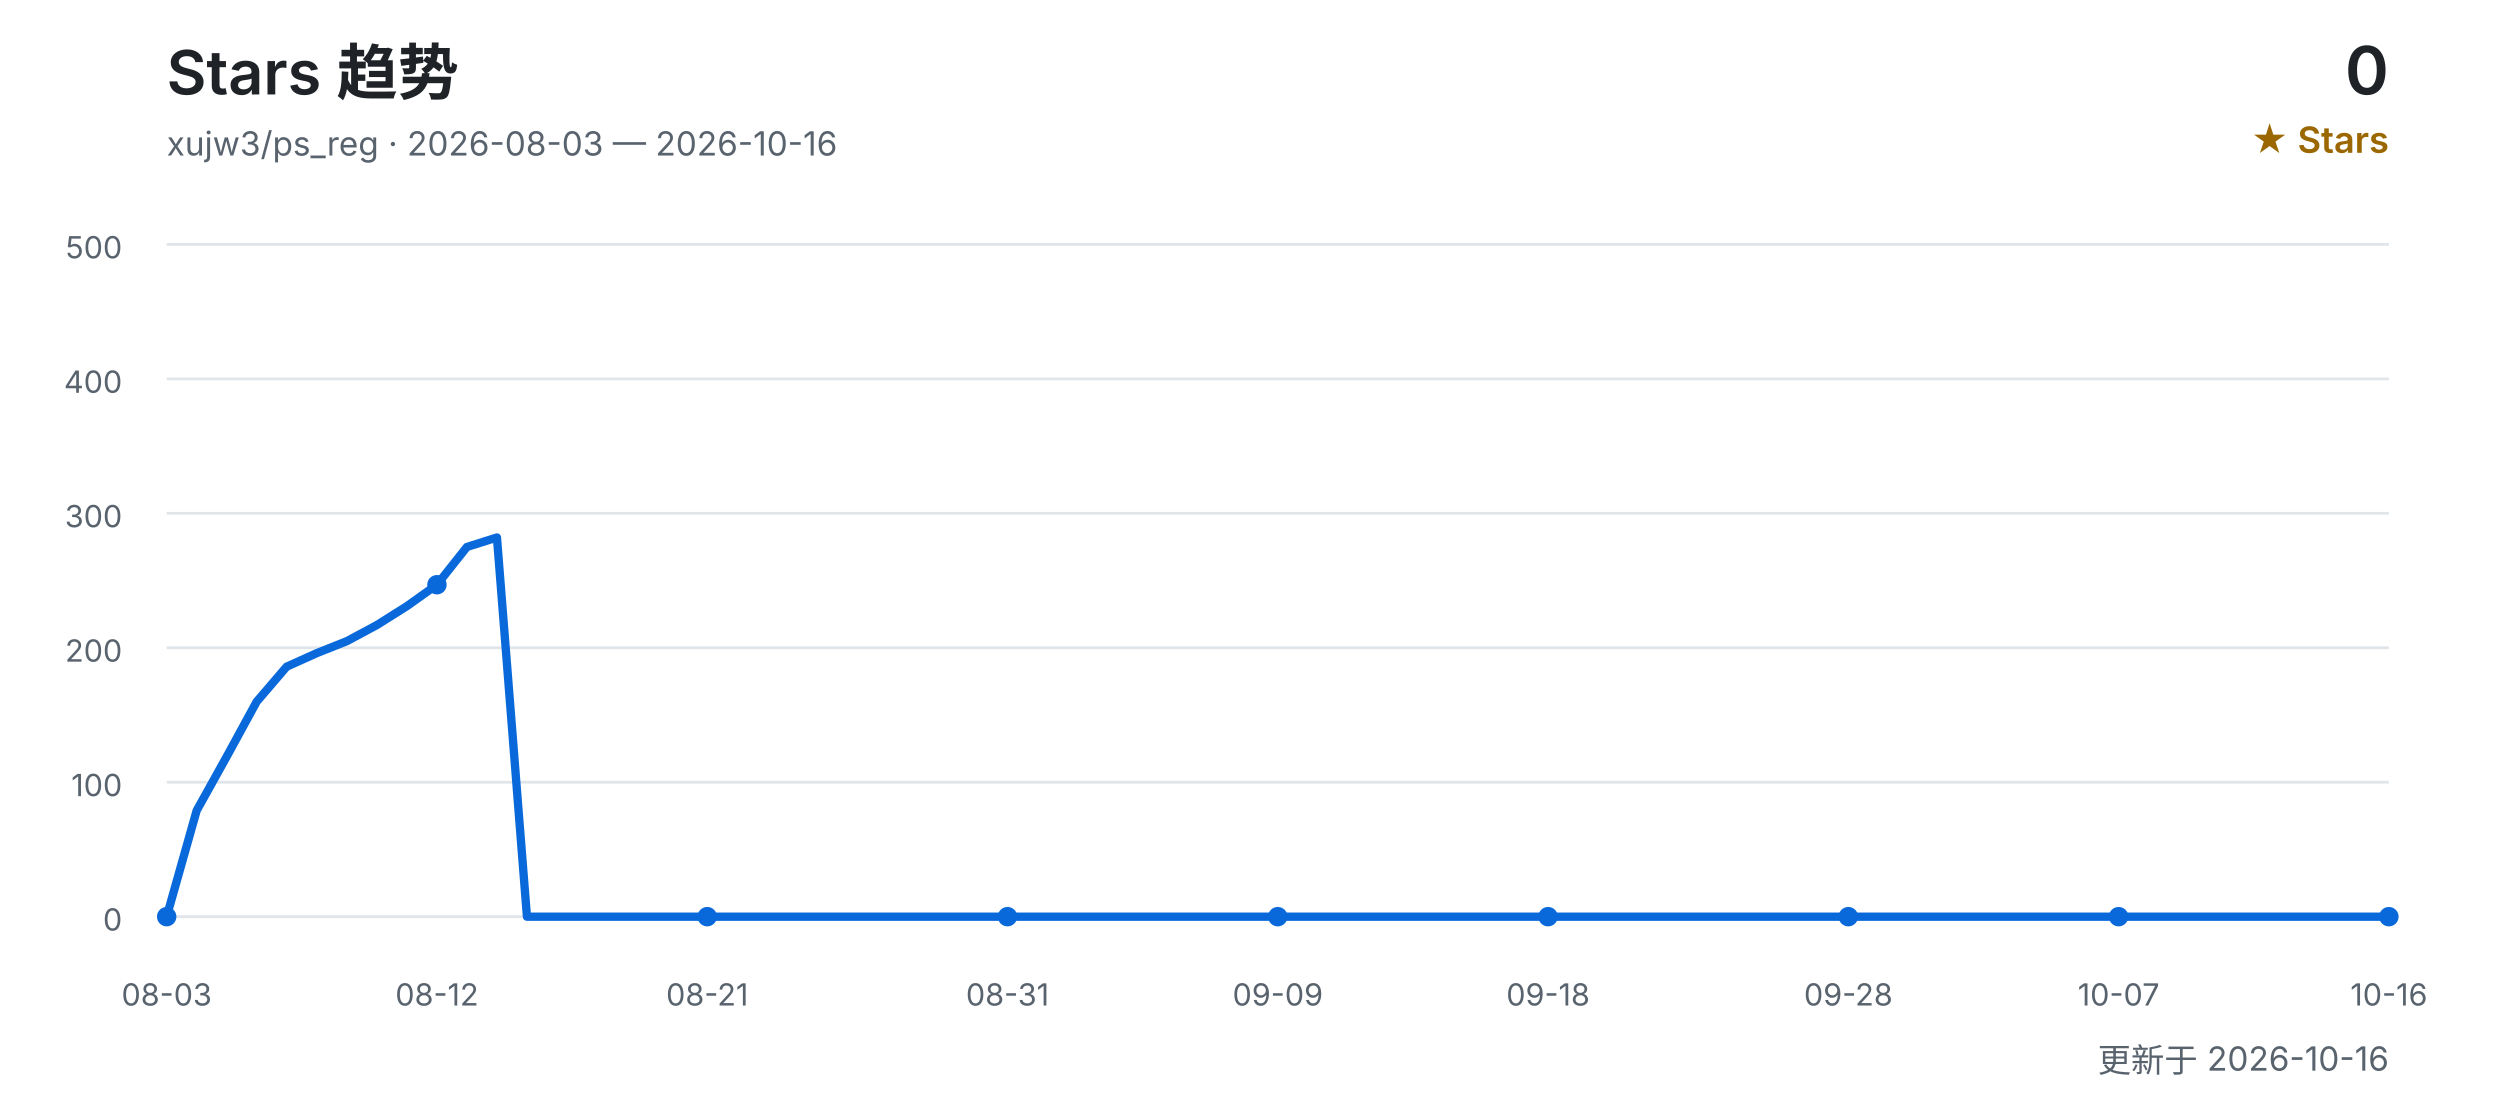
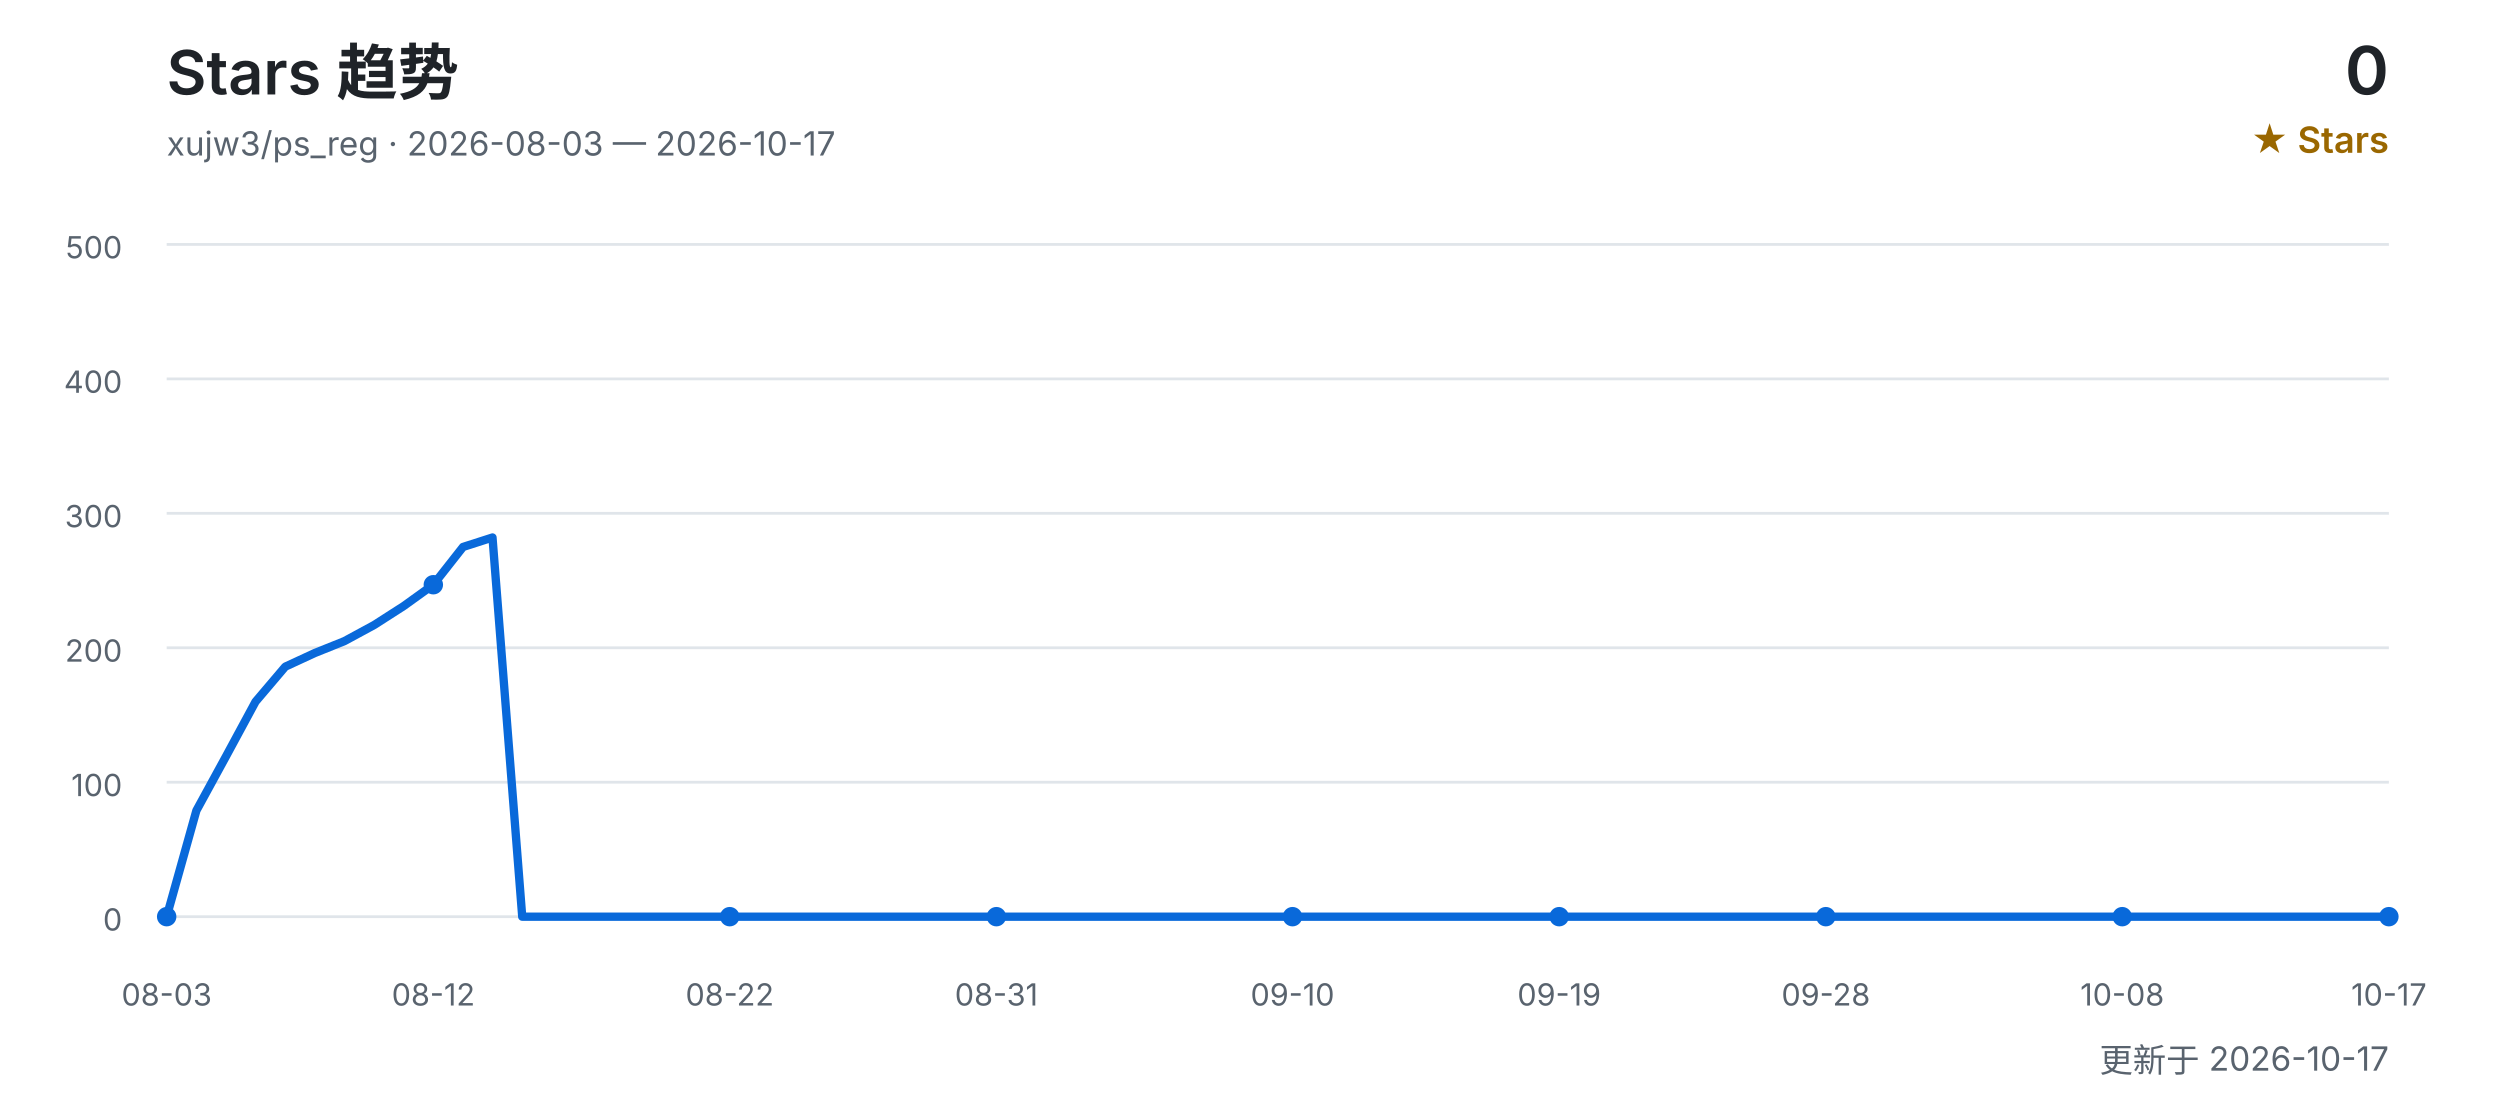
<svg xmlns="http://www.w3.org/2000/svg" width="900" height="400" viewBox="0 0 900 400" role="img" aria-labelledby="title desc">
  <defs>
    <style>
      text { font-family: Inter, "Segoe UI", Arial, "Noto Sans CJK SC", sans-serif; }
      .title { fill: #1f2328; font-size: 22px; font-weight: 600; }
      .subtitle { fill: #59636e; font-size: 12px; }
      .count { fill: #1f2328; font-size: 24px; font-weight: 600; }
      .count-label { fill: #9a6700; font-size: 13px; font-weight: 600; }
      .grid { stroke: #d0d7de; stroke-width: 1; opacity: 0.65; }
      .axis { fill: #59636e; font-size: 11px; }
      .line { fill: none; stroke: #0969da; stroke-width: 3; stroke-linecap: round; stroke-linejoin: round; }
      .point { fill: #0969da; }
    </style>
  </defs>
  <text x="60" y="34" class="title">Stars 趋势</text>
-   <text x="60" y="56" class="subtitle">xujw3/ps_reg · 2026-08-03 — 2026-10-16</text>
+   <text x="60" y="56" class="subtitle">xujw3/ps_reg · 2026-08-03 — 2026-10-17</text>
  <text x="860" y="34" class="count" text-anchor="end">0</text>
  <text x="860" y="55" class="count-label" text-anchor="end">★ Stars</text>
  <line x1="60" y1="330.0" x2="860" y2="330.0" class="grid" />
  <text x="44" y="335.0" class="axis" text-anchor="end">0</text>
  <line x1="60" y1="281.6" x2="860" y2="281.6" class="grid" />
  <text x="44" y="286.6" class="axis" text-anchor="end">100</text>
  <line x1="60" y1="233.2" x2="860" y2="233.2" class="grid" />
  <text x="44" y="238.2" class="axis" text-anchor="end">200</text>
  <line x1="60" y1="184.8" x2="860" y2="184.8" class="grid" />
  <text x="44" y="189.8" class="axis" text-anchor="end">300</text>
  <line x1="60" y1="136.4" x2="860" y2="136.4" class="grid" />
  <text x="44" y="141.4" class="axis" text-anchor="end">400</text>
  <line x1="60" y1="88.0" x2="860" y2="88.0" class="grid" />
  <text x="44" y="93.0" class="axis" text-anchor="end">500</text>
-   <polyline points="60.0,330.0 70.8,291.8 81.6,272.4 92.4,252.6 103.2,240.0 114.1,235.1 124.9,230.8 135.7,225.0 146.5,218.2 157.3,210.5 168.1,196.9 178.9,193.5 189.7,330.0 200.5,330.0 211.4,330.0 222.2,330.0 233.0,330.0 243.8,330.0 254.6,330.0 265.4,330.0 276.2,330.0 287.0,330.0 297.8,330.0 308.6,330.0 319.5,330.0 330.3,330.0 341.1,330.0 351.9,330.0 362.7,330.0 373.5,330.0 384.3,330.0 395.1,330.0 405.9,330.0 416.8,330.0 427.6,330.0 438.4,330.0 449.2,330.0 460.0,330.0 470.8,330.0 481.6,330.0 492.4,330.0 503.2,330.0 514.1,330.0 524.9,330.0 535.7,330.0 546.5,330.0 557.3,330.0 568.1,330.0 578.9,330.0 589.7,330.0 600.5,330.0 611.4,330.0 622.2,330.0 633.0,330.0 643.8,330.0 654.6,330.0 665.4,330.0 676.2,330.0 687.0,330.0 697.8,330.0 708.6,330.0 719.5,330.0 730.3,330.0 741.1,330.0 751.9,330.0 762.7,330.0 773.5,330.0 784.3,330.0 795.1,330.0 805.9,330.0 816.8,330.0 827.6,330.0 838.4,330.0 849.2,330.0 860.0,330.0" class="line" />
+   <polyline points="60.0,330.0 70.7,291.8 81.3,272.4 92.0,252.6 102.7,240.0 113.3,235.1 124.0,230.8 134.7,225.0 145.3,218.2 156.0,210.5 166.7,196.9 177.3,193.5 188.0,330.0 198.7,330.0 209.3,330.0 220.0,330.0 230.7,330.0 241.3,330.0 252.0,330.0 262.7,330.0 273.3,330.0 284.0,330.0 294.7,330.0 305.3,330.0 316.0,330.0 326.7,330.0 337.3,330.0 348.0,330.0 358.7,330.0 369.3,330.0 380.0,330.0 390.7,330.0 401.3,330.0 412.0,330.0 422.7,330.0 433.3,330.0 444.0,330.0 454.7,330.0 465.3,330.0 476.0,330.0 486.7,330.0 497.3,330.0 508.0,330.0 518.7,330.0 529.3,330.0 540.0,330.0 550.7,330.0 561.3,330.0 572.0,330.0 582.7,330.0 593.3,330.0 604.0,330.0 614.7,330.0 625.3,330.0 636.0,330.0 646.7,330.0 657.3,330.0 668.0,330.0 678.7,330.0 689.3,330.0 700.0,330.0 710.7,330.0 721.3,330.0 732.0,330.0 742.7,330.0 753.3,330.0 764.0,330.0 774.7,330.0 785.3,330.0 796.0,330.0 806.7,330.0 817.3,330.0 828.0,330.0 838.7,330.0 849.3,330.0 860.0,330.0" class="line" />
  <text x="60.0" y="362" class="axis" text-anchor="middle">08-03</text>
  <circle cx="60.0" cy="330.0" r="3.5" class="point" />
-   <text x="157.3" y="362" class="axis" text-anchor="middle">08-12</text>
-   <circle cx="157.3" cy="210.5" r="3.5" class="point" />
-   <text x="254.6" y="362" class="axis" text-anchor="middle">08-21</text>
-   <circle cx="254.6" cy="330.0" r="3.5" class="point" />
-   <text x="362.7" y="362" class="axis" text-anchor="middle">08-31</text>
-   <circle cx="362.7" cy="330.0" r="3.5" class="point" />
-   <text x="460.0" y="362" class="axis" text-anchor="middle">09-09</text>
-   <circle cx="460.0" cy="330.0" r="3.5" class="point" />
-   <text x="557.3" y="362" class="axis" text-anchor="middle">09-18</text>
-   <circle cx="557.3" cy="330.0" r="3.5" class="point" />
-   <text x="665.4" y="362" class="axis" text-anchor="middle">09-28</text>
-   <circle cx="665.4" cy="330.0" r="3.5" class="point" />
-   <text x="762.7" y="362" class="axis" text-anchor="middle">10-07</text>
-   <circle cx="762.7" cy="330.0" r="3.5" class="point" />
-   <text x="860.0" y="362" class="axis" text-anchor="middle">10-16</text>
+   <text x="156.0" y="362" class="axis" text-anchor="middle">08-12</text>
+   <circle cx="156.0" cy="210.5" r="3.5" class="point" />
+   <text x="262.7" y="362" class="axis" text-anchor="middle">08-22</text>
+   <circle cx="262.7" cy="330.0" r="3.5" class="point" />
+   <text x="358.7" y="362" class="axis" text-anchor="middle">08-31</text>
+   <circle cx="358.7" cy="330.0" r="3.5" class="point" />
+   <text x="465.3" y="362" class="axis" text-anchor="middle">09-10</text>
+   <circle cx="465.3" cy="330.0" r="3.5" class="point" />
+   <text x="561.3" y="362" class="axis" text-anchor="middle">09-19</text>
+   <circle cx="561.3" cy="330.0" r="3.5" class="point" />
+   <text x="657.3" y="362" class="axis" text-anchor="middle">09-28</text>
+   <circle cx="657.3" cy="330.0" r="3.5" class="point" />
+   <text x="764.0" y="362" class="axis" text-anchor="middle">10-08</text>
+   <circle cx="764.0" cy="330.0" r="3.5" class="point" />
+   <text x="860.0" y="362" class="axis" text-anchor="middle">10-17</text>
  <circle cx="860.0" cy="330.0" r="3.5" class="point" />
-   <text x="860" y="386" class="subtitle" text-anchor="end">更新于 2026-10-16</text>
+   <text x="860" y="386" class="subtitle" text-anchor="end">更新于 2026-10-17</text>
</svg>
